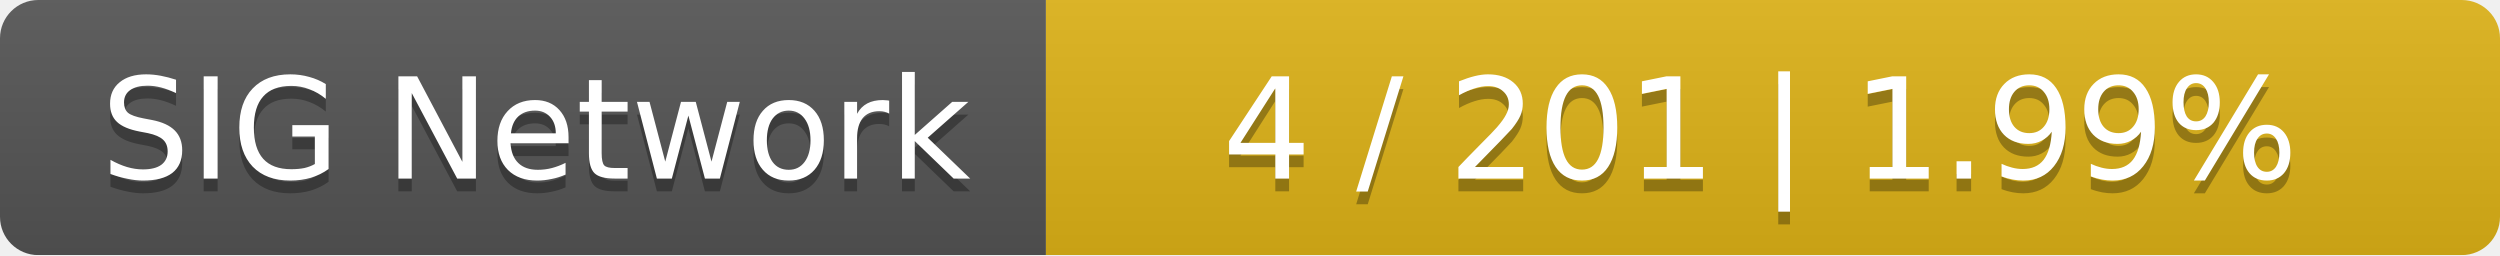
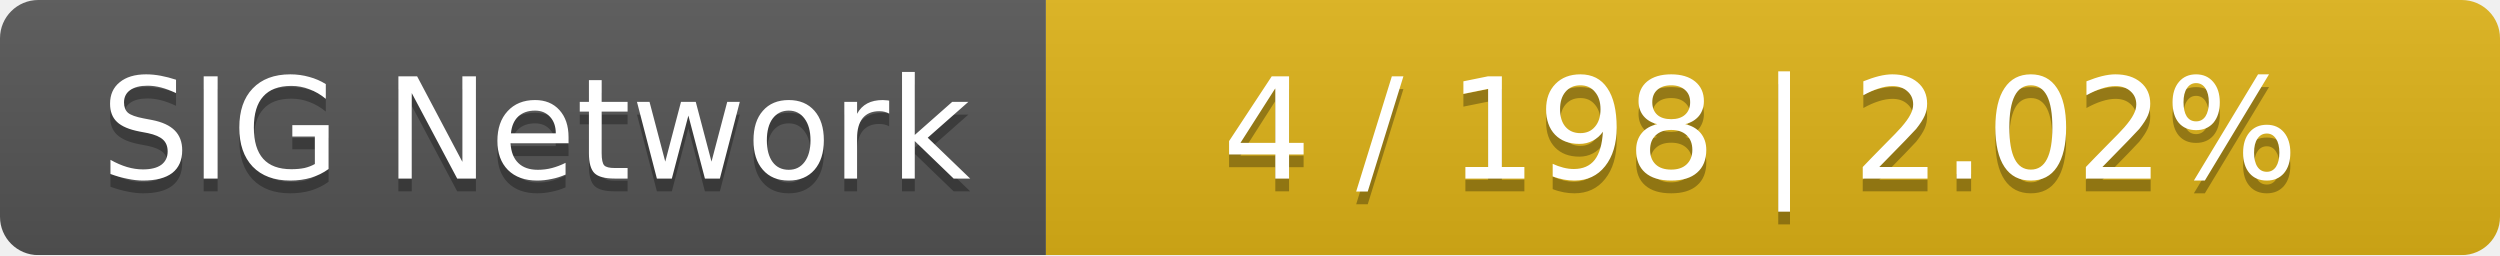
<svg xmlns="http://www.w3.org/2000/svg" width="196" height="20">
  <linearGradient id="smooth" x2="0" y2="100%">
    <stop offset="0" stop-color="#bbb" stop-opacity=".1" />
    <stop offset="1" stop-opacity=".1" />
  </linearGradient>
  <mask id="round">
    <rect width="196" height="20" rx="3" fill="#fff" />
  </mask>
  <g mask="url(#round)">
    <rect width="82" height="20" fill="#555" />
    <rect x="82" width="114" height="20" fill="#dfb317" />
    <rect width="196" height="20" fill="url(#smooth)" />
  </g>
  <g fill="#fff" text-anchor="middle" font-family="DejaVu Sans,Verdana,Geneva,sans-serif" font-size="11">
    <text x="42" y="15" fill="#010101" fill-opacity=".3">SIG Network</text>
    <text x="42" y="14">SIG Network</text>
-     <text x="138" y="15" fill="#010101" fill-opacity=".3">4 / 201    |    1.99%</text>
-     <text x="138" y="14">4 / 201    |    1.99%</text>
+     <text x="138" y="15" fill="#010101" fill-opacity=".3">4 / 198    |    2.02%</text>
+     <text x="138" y="14">4 / 198    |    2.02%</text>
  </g>
</svg>
